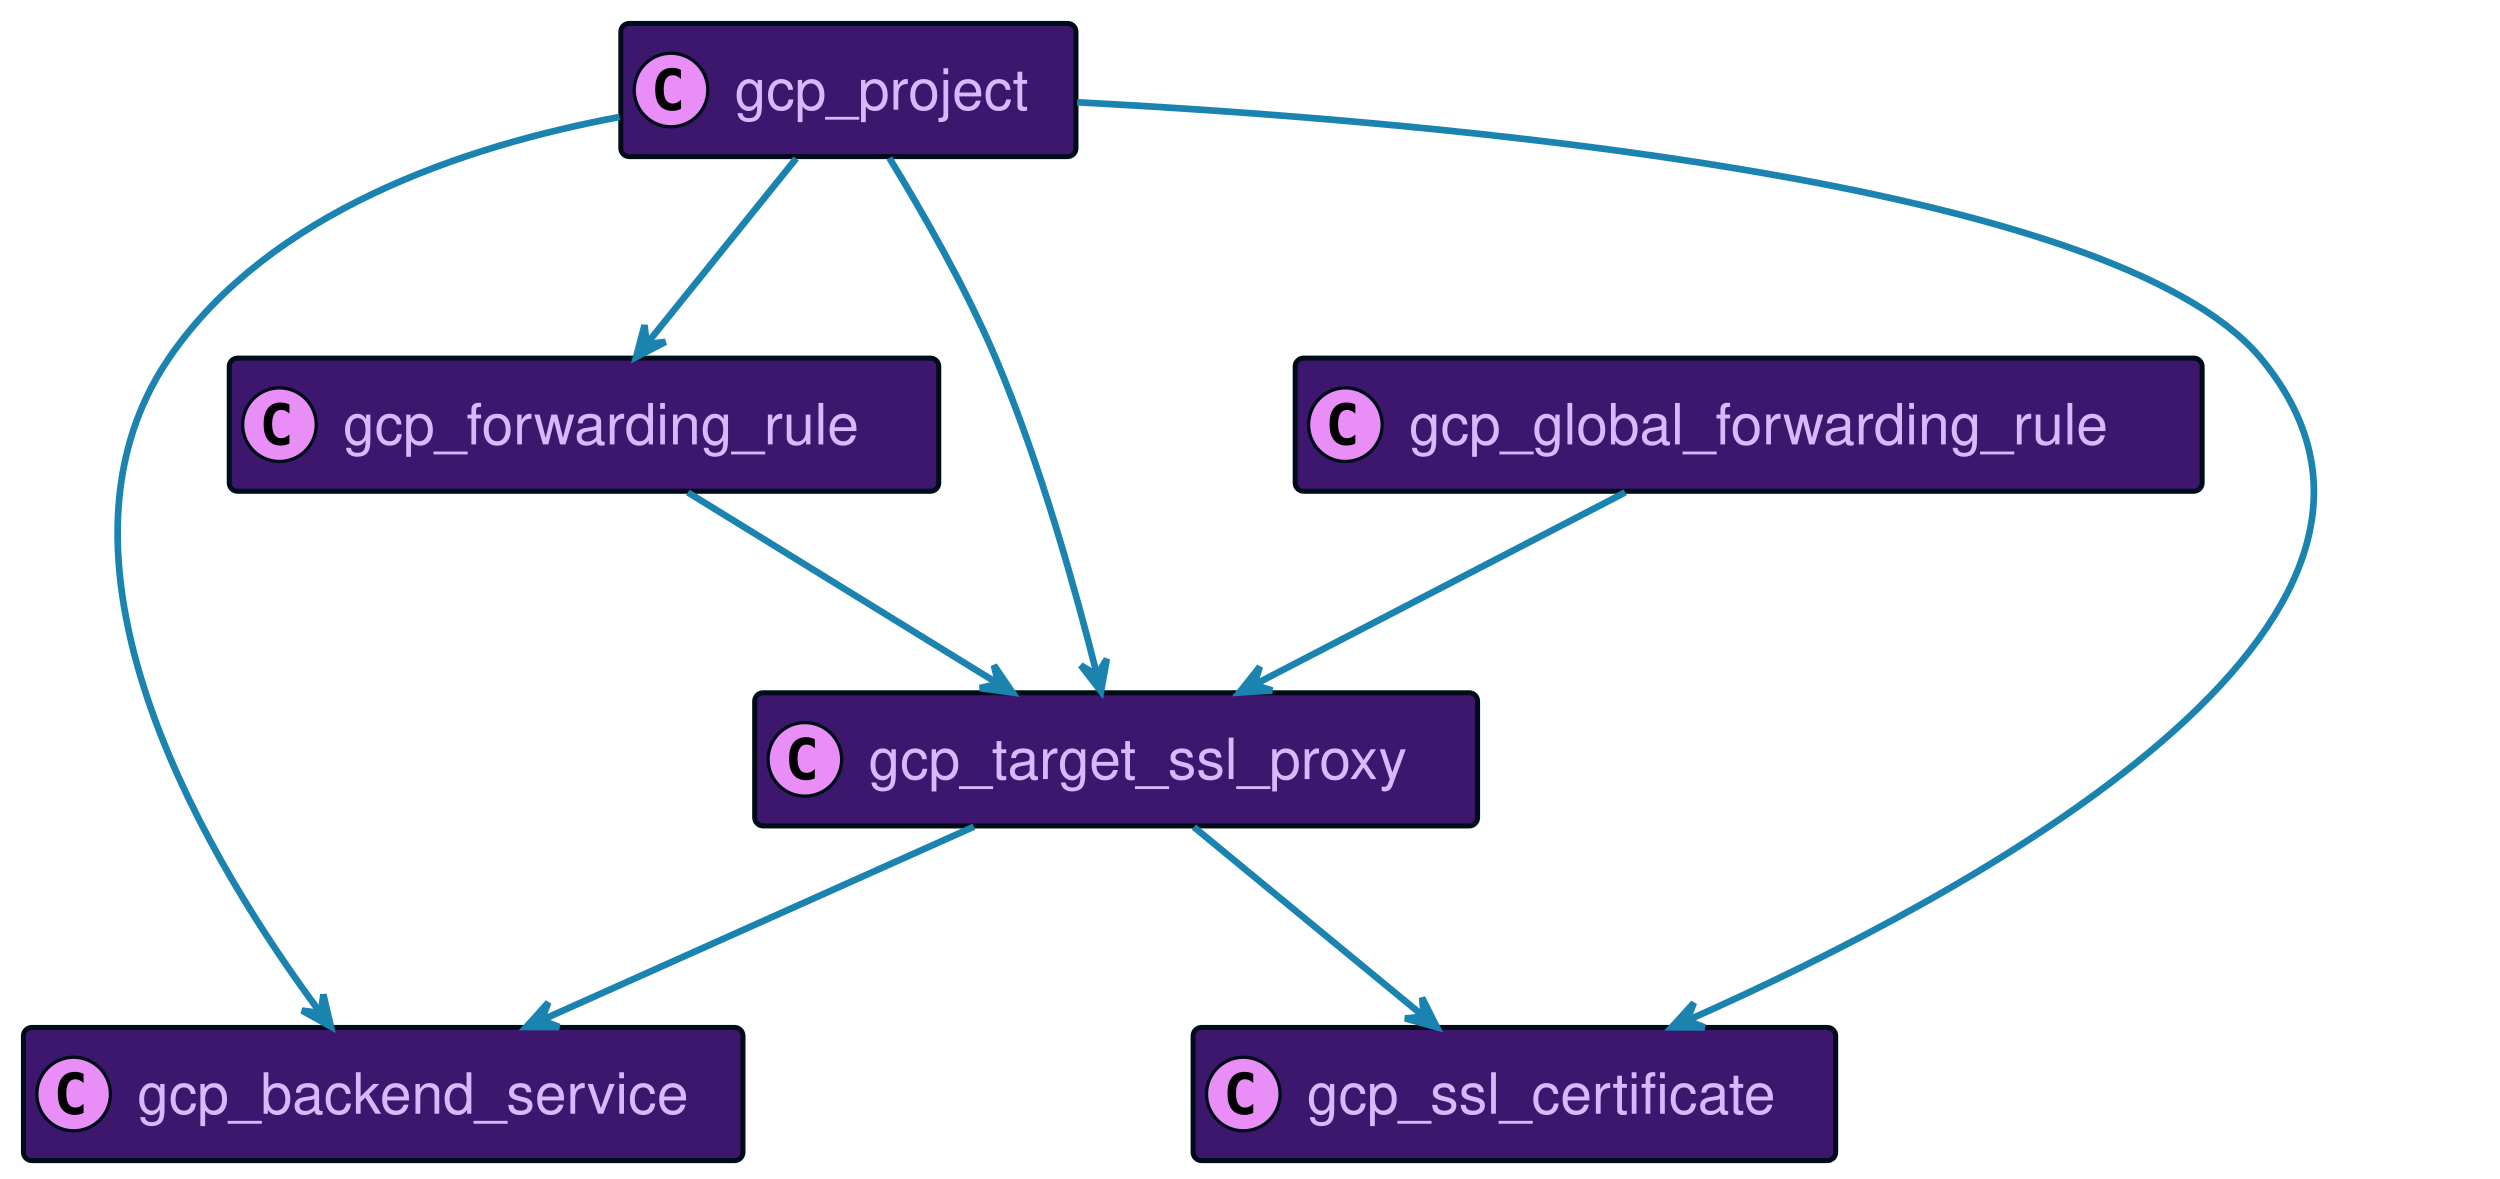
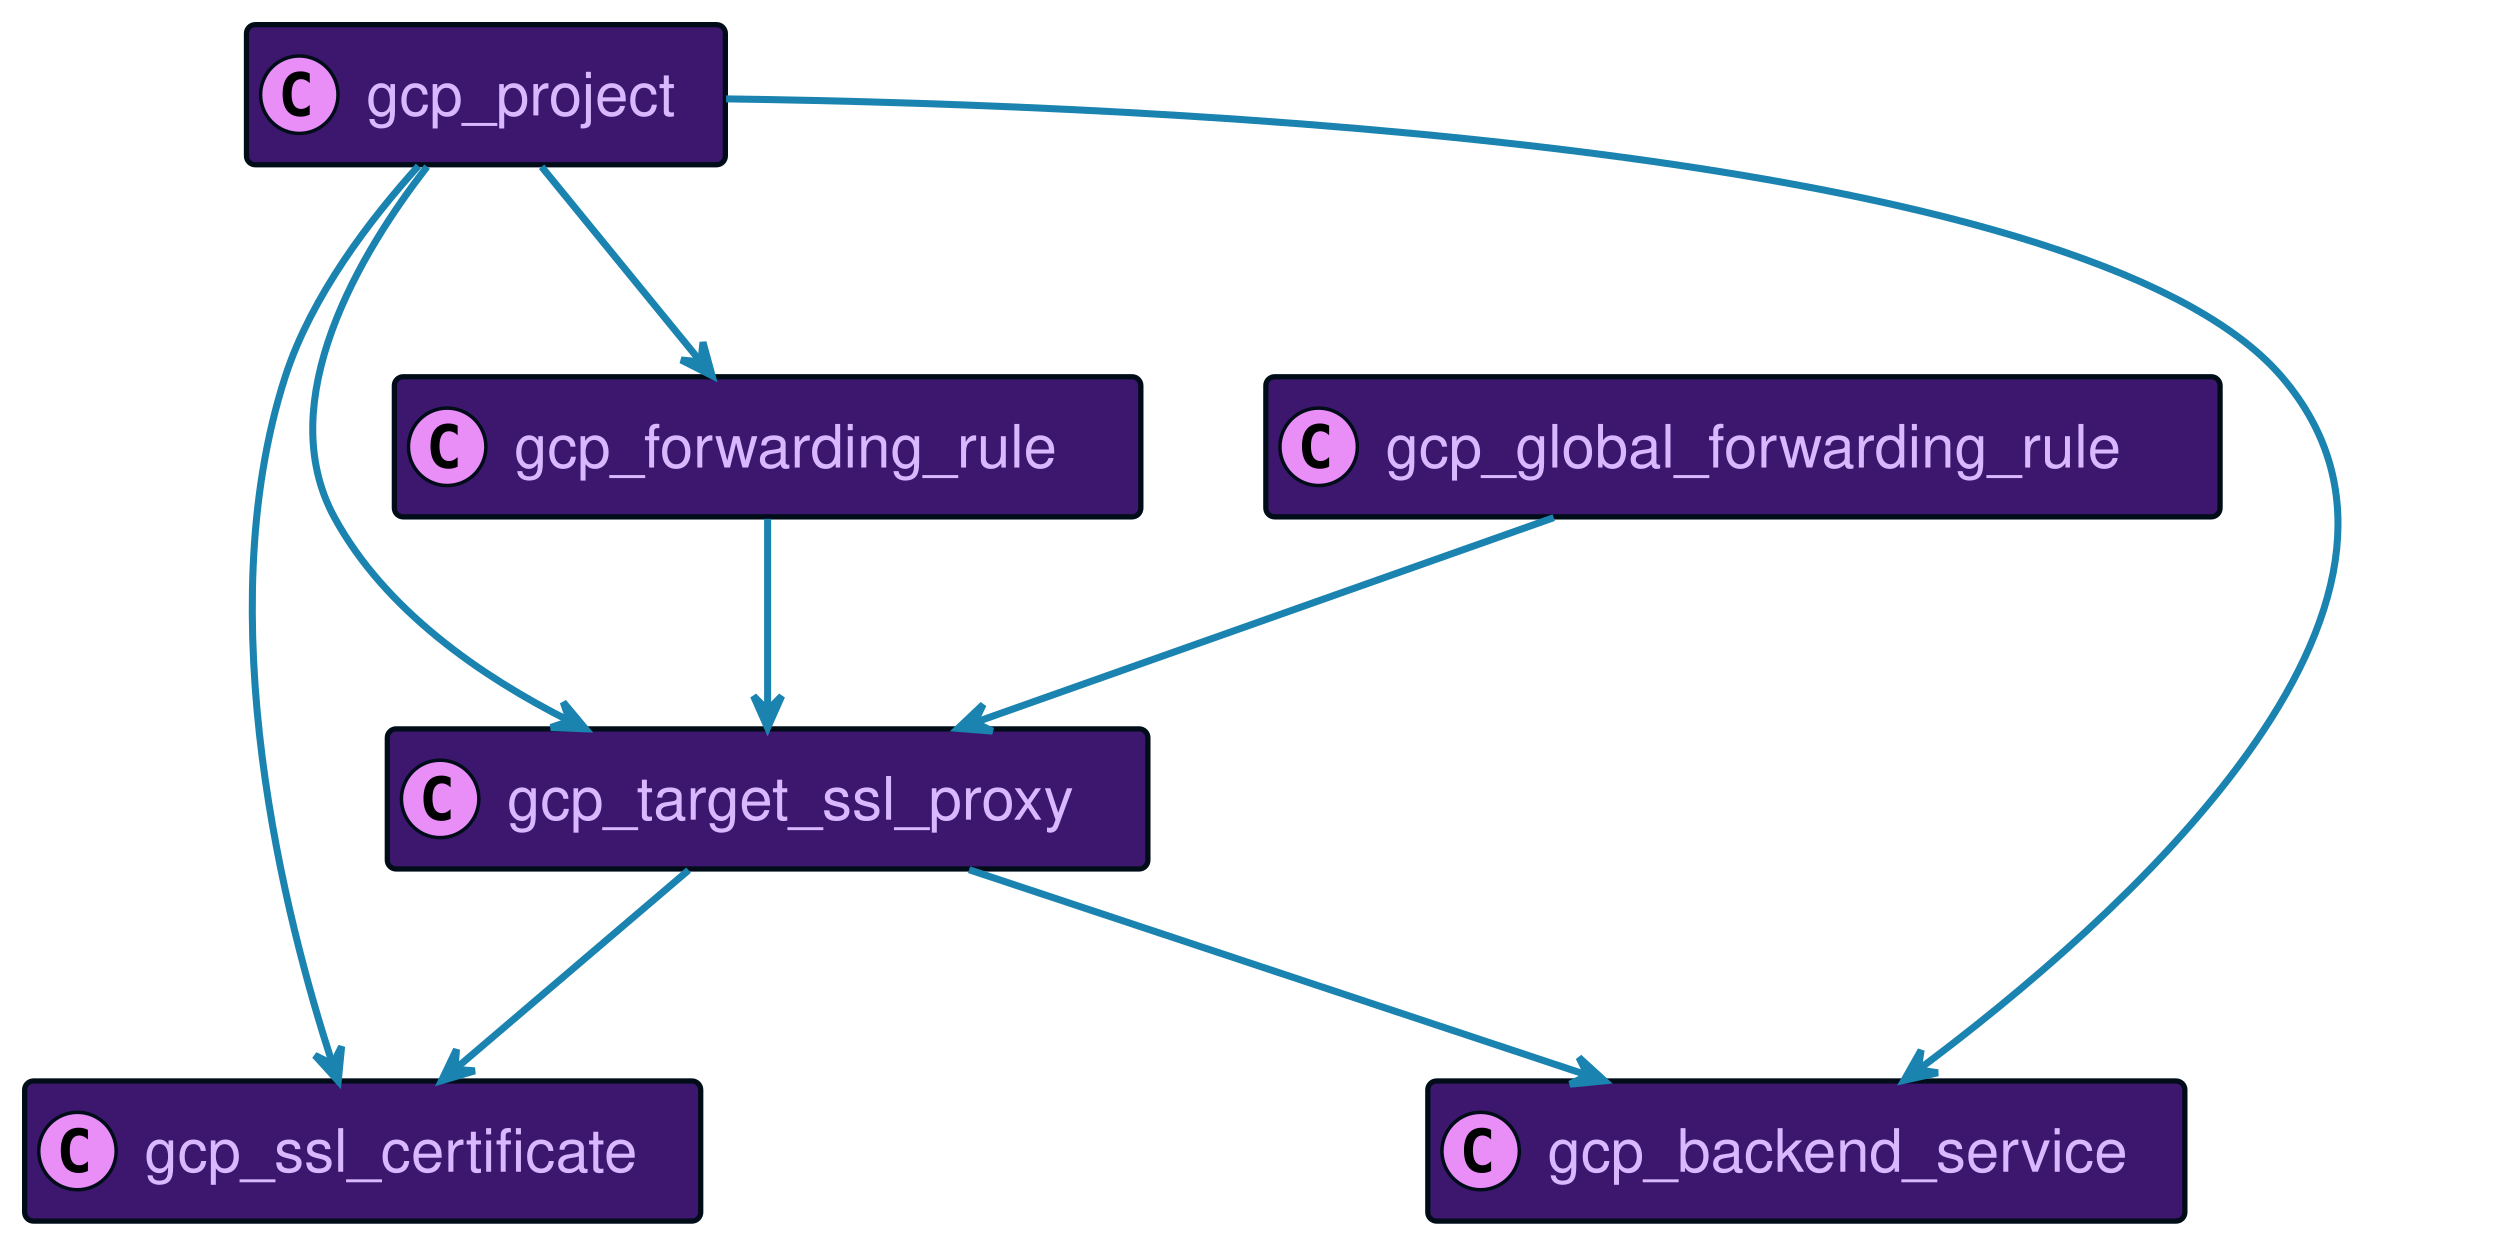
- <svg xmlns="http://www.w3.org/2000/svg" xmlns:xlink="http://www.w3.org/1999/xlink" width="747" height="352" preserveAspectRatio="none" style="width:747px;height:352px;background:#00000000">
-   <a xlink:actuate="onRequest" xlink:href="#a" xlink:show="new" xlink:title="#gcp_backend_service" xlink:type="simple" target="_top">
-     <rect id="a" width="215" height="39.789" x="7" y="307" fill="#3D176E" rx="2.5" ry="2.5" style="stroke:#000d19;stroke-width:1.5" />
+ <svg xmlns="http://www.w3.org/2000/svg" xmlns:xlink="http://www.w3.org/1999/xlink" width="710" height="352" preserveAspectRatio="none" style="width:710px;height:352px;background:#00000000">
+   <a xlink:actuate="onRequest" xlink:href="#a" xlink:show="new" xlink:title="#gcp_ssl_certificate" xlink:type="simple" target="_top">
+     <rect id="a" width="192" height="39.789" x="7" y="307" fill="#3D176E" rx="2.5" ry="2.5" style="stroke:#000d19;stroke-width:1.5" />
    <circle cx="22" cy="326.894" r="11" fill="#E98DF7" style="stroke:#000d19;stroke-width:1" />
    <path d="M24.969 332.535q-.578.297-1.219.438-.64.156-1.344.156-2.5 0-3.828-1.64-1.312-1.657-1.312-4.782t1.312-4.781q1.328-1.656 3.828-1.656.703 0 1.344.156.656.156 1.219.453v2.719q-.625-.579-1.219-.844-.594-.281-1.219-.281-1.343 0-2.031 1.078-.688 1.062-.688 3.156 0 2.094.688 3.172.688 1.062 2.031 1.062.625 0 1.219-.265.594-.281 1.219-.86v2.72Z" />
-     <text x="41" y="332.78" fill="#D9B8FF" font-family="Helvetica" font-size="17" textLength="173">gcp_backend_service</text>
+     <text x="41" y="332.78" fill="#D9B8FF" font-family="Helvetica" font-size="17" textLength="150">gcp_ssl_certificate</text>
  </a>
-   <a xlink:actuate="onRequest" xlink:href="#b" xlink:show="new" xlink:title="#gcp_global_forwarding_rule" xlink:type="simple" target="_top">
-     <rect id="b" width="271" height="39.789" x="387" y="107" fill="#3D176E" rx="2.5" ry="2.5" style="stroke:#000d19;stroke-width:1.5" />
-     <circle cx="402" cy="126.894" r="11" fill="#E98DF7" style="stroke:#000d19;stroke-width:1" />
-     <path d="M404.969 132.535q-.578.297-1.219.438-.64.156-1.344.156-2.5 0-3.828-1.64-1.312-1.657-1.312-4.782t1.312-4.781q1.328-1.657 3.828-1.657.703 0 1.344.157.656.156 1.219.453v2.719q-.625-.579-1.219-.844-.594-.281-1.219-.281-1.344 0-2.031 1.078-.688 1.062-.688 3.156 0 2.094.688 3.172.688 1.062 2.031 1.062.625 0 1.219-.265.594-.281 1.219-.86v2.72Z" />
-     <text x="421" y="132.78" fill="#D9B8FF" font-family="Helvetica" font-size="17" textLength="229">gcp_global_forwarding_rule</text>
+   <a xlink:actuate="onRequest" xlink:href="#b" xlink:show="new" xlink:title="#gcp_target_ssl_proxy" xlink:type="simple" target="_top">
+     <rect id="b" width="216" height="39.789" x="110" y="207" fill="#3D176E" rx="2.5" ry="2.5" style="stroke:#000d19;stroke-width:1.5" />
+     <circle cx="125" cy="226.894" r="11" fill="#E98DF7" style="stroke:#000d19;stroke-width:1" />
+     <path d="M127.969 232.535q-.578.297-1.219.438-.64.156-1.344.156-2.5 0-3.828-1.64-1.312-1.657-1.312-4.782t1.312-4.781q1.328-1.656 3.828-1.656.703 0 1.344.156.656.156 1.219.453v2.719q-.625-.579-1.219-.844-.594-.281-1.219-.281-1.344 0-2.031 1.078-.688 1.062-.688 3.156 0 2.094.688 3.172.688 1.062 2.031 1.062.625 0 1.219-.265.594-.281 1.219-.86v2.72Z" />
+     <text x="144" y="232.78" fill="#D9B8FF" font-family="Helvetica" font-size="17" textLength="174">gcp_target_ssl_proxy</text>
  </a>
-   <a xlink:actuate="onRequest" xlink:href="#c" xlink:show="new" xlink:title="#gcp_forwarding_rule" xlink:type="simple" target="_top">
-     <rect id="c" width="212" height="39.789" x="68.5" y="107" fill="#3D176E" rx="2.5" ry="2.5" style="stroke:#000d19;stroke-width:1.5" />
-     <circle cx="83.5" cy="126.894" r="11" fill="#E98DF7" style="stroke:#000d19;stroke-width:1" />
-     <path d="M86.469 132.535q-.578.297-1.219.438-.64.156-1.344.156-2.5 0-3.828-1.64-1.312-1.657-1.312-4.782t1.312-4.781q1.328-1.657 3.828-1.657.703 0 1.344.157.656.156 1.219.453v2.719q-.625-.579-1.219-.844-.594-.281-1.219-.281-1.344 0-2.031 1.078-.688 1.062-.688 3.156 0 2.094.688 3.172.688 1.062 2.031 1.062.625 0 1.219-.265.594-.281 1.219-.86v2.72Z" />
-     <text x="102.5" y="132.78" fill="#D9B8FF" font-family="Helvetica" font-size="17" textLength="170">gcp_forwarding_rule</text>
+   <a xlink:actuate="onRequest" xlink:href="#c" xlink:show="new" xlink:title="#gcp_backend_service" xlink:type="simple" target="_top">
+     <rect id="c" width="215" height="39.789" x="405.5" y="307" fill="#3D176E" rx="2.5" ry="2.5" style="stroke:#000d19;stroke-width:1.5" />
+     <circle cx="420.5" cy="326.894" r="11" fill="#E98DF7" style="stroke:#000d19;stroke-width:1" />
+     <path d="M423.469 332.535q-.578.297-1.219.438-.64.156-1.344.156-2.5 0-3.828-1.64-1.312-1.657-1.312-4.782t1.312-4.781q1.328-1.656 3.828-1.656.703 0 1.344.156.656.156 1.219.453v2.719q-.625-.579-1.219-.844-.594-.281-1.219-.281-1.344 0-2.031 1.078-.688 1.062-.688 3.156 0 2.094.688 3.172.688 1.062 2.031 1.062.625 0 1.219-.265.594-.281 1.219-.86v2.72Z" />
+     <text x="439.5" y="332.78" fill="#D9B8FF" font-family="Helvetica" font-size="17" textLength="173">gcp_backend_service</text>
  </a>
-   <a xlink:actuate="onRequest" xlink:href="#d" xlink:show="new" xlink:title="#gcp_ssl_certificate" xlink:type="simple" target="_top">
-     <rect id="d" width="192" height="39.789" x="356.5" y="307" fill="#3D176E" rx="2.5" ry="2.5" style="stroke:#000d19;stroke-width:1.5" />
-     <circle cx="371.5" cy="326.894" r="11" fill="#E98DF7" style="stroke:#000d19;stroke-width:1" />
-     <path d="M374.469 332.535q-.578.297-1.219.438-.64.156-1.344.156-2.5 0-3.828-1.64-1.312-1.657-1.312-4.782t1.312-4.781q1.328-1.656 3.828-1.656.703 0 1.344.156.656.156 1.219.453v2.719q-.625-.579-1.219-.844-.594-.281-1.219-.281-1.344 0-2.031 1.078-.688 1.062-.688 3.156 0 2.094.688 3.172.688 1.062 2.031 1.062.625 0 1.219-.265.594-.281 1.219-.86v2.72Z" />
-     <text x="390.5" y="332.78" fill="#D9B8FF" font-family="Helvetica" font-size="17" textLength="150">gcp_ssl_certificate</text>
+   <a xlink:actuate="onRequest" xlink:href="#d" xlink:show="new" xlink:title="#gcp_forwarding_rule" xlink:type="simple" target="_top">
+     <rect id="d" width="212" height="39.789" x="112" y="107" fill="#3D176E" rx="2.5" ry="2.5" style="stroke:#000d19;stroke-width:1.5" />
+     <circle cx="127" cy="126.894" r="11" fill="#E98DF7" style="stroke:#000d19;stroke-width:1" />
+     <path d="M129.969 132.535q-.578.297-1.219.438-.64.156-1.344.156-2.5 0-3.828-1.64-1.312-1.657-1.312-4.782t1.312-4.781q1.328-1.657 3.828-1.657.703 0 1.344.157.656.156 1.219.453v2.719q-.625-.579-1.219-.844-.594-.281-1.219-.281-1.344 0-2.031 1.078-.688 1.062-.688 3.156 0 2.094.688 3.172.688 1.062 2.031 1.062.625 0 1.219-.265.594-.281 1.219-.86v2.72Z" />
+     <text x="146" y="132.78" fill="#D9B8FF" font-family="Helvetica" font-size="17" textLength="170">gcp_forwarding_rule</text>
  </a>
-   <a xlink:actuate="onRequest" xlink:href="#e" xlink:show="new" xlink:title="#gcp_target_ssl_proxy" xlink:type="simple" target="_top">
-     <rect id="e" width="216" height="39.789" x="225.5" y="207" fill="#3D176E" rx="2.5" ry="2.5" style="stroke:#000d19;stroke-width:1.5" />
-     <circle cx="240.5" cy="226.894" r="11" fill="#E98DF7" style="stroke:#000d19;stroke-width:1" />
-     <path d="M243.469 232.535q-.578.297-1.219.438-.64.156-1.344.156-2.5 0-3.828-1.64-1.312-1.657-1.312-4.782t1.312-4.781q1.328-1.656 3.828-1.656.703 0 1.344.156.656.156 1.219.453v2.719q-.625-.579-1.219-.844-.594-.281-1.219-.281-1.344 0-2.031 1.078-.688 1.062-.688 3.156 0 2.094.688 3.172.688 1.062 2.031 1.062.625 0 1.219-.265.594-.281 1.219-.86v2.72Z" />
-     <text x="259.5" y="232.78" fill="#D9B8FF" font-family="Helvetica" font-size="17" textLength="174">gcp_target_ssl_proxy</text>
+   <a xlink:actuate="onRequest" xlink:href="#e" xlink:show="new" xlink:title="#gcp_global_forwarding_rule" xlink:type="simple" target="_top">
+     <rect id="e" width="271" height="39.789" x="359.5" y="107" fill="#3D176E" rx="2.5" ry="2.5" style="stroke:#000d19;stroke-width:1.5" />
+     <circle cx="374.5" cy="126.894" r="11" fill="#E98DF7" style="stroke:#000d19;stroke-width:1" />
+     <path d="M377.469 132.535q-.578.297-1.219.438-.64.156-1.344.156-2.5 0-3.828-1.64-1.312-1.657-1.312-4.782t1.312-4.781q1.328-1.657 3.828-1.657.703 0 1.344.157.656.156 1.219.453v2.719q-.625-.579-1.219-.844-.594-.281-1.219-.281-1.344 0-2.031 1.078-.688 1.062-.688 3.156 0 2.094.688 3.172.688 1.062 2.031 1.062.625 0 1.219-.265.594-.281 1.219-.86v2.72Z" />
+     <text x="393.5" y="132.78" fill="#D9B8FF" font-family="Helvetica" font-size="17" textLength="229">gcp_global_forwarding_rule</text>
  </a>
  <a xlink:actuate="onRequest" xlink:href="#f" xlink:show="new" xlink:title="#gcp_project" xlink:type="simple" target="_top">
-     <rect id="f" width="136" height="39.789" x="185.5" y="7" fill="#3D176E" rx="2.5" ry="2.5" style="stroke:#000d19;stroke-width:1.5" />
-     <circle cx="200.5" cy="26.895" r="11" fill="#E98DF7" style="stroke:#000d19;stroke-width:1" />
-     <path d="M203.469 32.535q-.578.297-1.219.438-.64.156-1.344.156-2.5 0-3.828-1.64-1.312-1.657-1.312-4.782t1.312-4.781q1.328-1.656 3.828-1.656.703 0 1.344.156.656.156 1.219.453v2.719q-.625-.578-1.219-.844-.594-.281-1.219-.281-1.344 0-2.031 1.078-.688 1.062-.688 3.156 0 2.094.688 3.172.688 1.062 2.031 1.062.625 0 1.219-.265.594-.281 1.219-.86v2.72Z" />
-     <text x="219.5" y="32.78" fill="#D9B8FF" font-family="Helvetica" font-size="17" textLength="94">gcp_project</text>
+     <rect id="f" width="136" height="39.789" x="70" y="7" fill="#3D176E" rx="2.5" ry="2.5" style="stroke:#000d19;stroke-width:1.5" />
+     <circle cx="85" cy="26.895" r="11" fill="#E98DF7" style="stroke:#000d19;stroke-width:1" />
+     <path d="M87.969 32.535q-.578.297-1.219.438-.64.156-1.344.156-2.5 0-3.828-1.64-1.312-1.657-1.312-4.782t1.312-4.781q1.328-1.656 3.828-1.656.703 0 1.344.156.656.156 1.219.453v2.719q-.625-.578-1.219-.844-.594-.281-1.219-.281-1.344 0-2.031 1.078-.688 1.062-.688 3.156 0 2.094.688 3.172.688 1.062 2.031 1.062.625 0 1.219-.265.594-.281 1.219-.86v2.72Z" />
+     <text x="104" y="32.78" fill="#D9B8FF" font-family="Helvetica" font-size="17" textLength="94">gcp_project</text>
  </a>
-   <path fill="none" d="M485.61 147.13c-31.74 16.46-77.5 40.19-110.54 57.31" style="stroke:#1a83af;stroke-width:2" />
-   <path fill="#1A83AF" d="m370.3 206.92 9.83-.598-5.393-1.707 1.706-5.393-6.143 7.698z" style="stroke:#1a83af;stroke-width:2" />
-   <path fill="none" d="M205.53 147.13c26.6 16.39 64.89 39.99 92.65 57.1" style="stroke:#1a83af;stroke-width:2" />
-   <path fill="#1A83AF" d="m302.54 206.92-5.556-8.132 1.302 5.505-5.505 1.302 9.759 1.325z" style="stroke:#1a83af;stroke-width:2" />
-   <path fill="none" d="M291.01 247.01c-37.05 16.58-90.74 40.61-129.16 57.8" style="stroke:#1a83af;stroke-width:2" />
-   <path fill="#1A83AF" d="m157.24 306.87 9.849-.02-5.284-2.02 2.02-5.284-6.585 7.324z" style="stroke:#1a83af;stroke-width:2" />
-   <path fill="none" d="M356.73 247.13c19.65 16.19 47.85 39.41 68.56 56.47" style="stroke:#1a83af;stroke-width:2" />
-   <path fill="#1A83AF" d="m429.33 306.92-4.411-8.806.549 5.63-5.63.55 9.492 2.626z" style="stroke:#1a83af;stroke-width:2" />
-   <path fill="none" d="M265.74 47.21c9.58 15.65 22.75 38.54 31.76 59.79 13.45 31.73 24.12 70.16 30.26 94.6" style="stroke:#1a83af;stroke-width:2" />
-   <path fill="#1A83AF" d="m328.99 206.59 1.725-9.697-2.924 4.843-4.843-2.924 6.042 7.778z" style="stroke:#1a83af;stroke-width:2" />
-   <path fill="none" d="M237.89 47.36c-12.77 15.84-30.87 38.3-44.46 55.16" style="stroke:#1a83af;stroke-width:2" />
-   <path fill="#1A83AF" d="m190.08 106.68 8.752-4.517-5.623.617-.618-5.623-2.511 9.523z" style="stroke:#1a83af;stroke-width:2" />
-   <path fill="none" d="M185.14 34.95C138.71 43.63 80.49 63.14 50.5 107 7.91 169.27 64.12 260.1 95.69 302.53" style="stroke:#1a83af;stroke-width:2" />
-   <path fill="#1A83AF" d="m98.85 306.73-2.222-9.595-.787 5.602-5.602-.787 8.611 4.78z" style="stroke:#1a83af;stroke-width:2" />
-   <path fill="none" d="M321.84 30.57C429.6 36.22 631.34 53.81 675.5 107c65.4 78.78-86.75 160.4-171.28 197.88" style="stroke:#1a83af;stroke-width:2" />
-   <path fill="#1A83AF" d="m499.5 306.95 9.849.031-5.274-2.047 2.048-5.273-6.623 7.289z" style="stroke:#1a83af;stroke-width:2" />
+   <path fill="none" d="M275.23 247.01c50.4 16.74 123.65 41.08 175.5 58.3" style="stroke:#1a83af;stroke-width:2" />
+   <path fill="#1A83AF" d="m455.68 306.96-7.267-6.647 2.525 5.062-5.062 2.525 9.804-.94z" style="stroke:#1a83af;stroke-width:2" />
+   <path fill="none" d="M195.55 247.13c-18.99 16.19-46.24 39.41-66.26 56.47" style="stroke:#1a83af;stroke-width:2" />
+   <path fill="#1A83AF" d="m125.39 306.92 9.443-2.8-5.64-.446.446-5.639-4.249 8.885z" style="stroke:#1a83af;stroke-width:2" />
+   <path fill="none" d="M218 147.36v54.3" style="stroke:#1a83af;stroke-width:2" />
+   <path fill="#1A83AF" d="m218 206.68 4-9-4 4-4-4 4 9z" style="stroke:#1a83af;stroke-width:2" />
+   <path fill="none" d="M441.26 147.01c-47.15 16.68-115.6 40.9-164.26 58.12" style="stroke:#1a83af;stroke-width:2" />
+   <path fill="#1A83AF" d="m272.06 206.87 9.82.763-5.107-2.434 2.433-5.107-7.146 6.778z" style="stroke:#1a83af;stroke-width:2" />
+   <path fill="none" d="M206.21 28.08C331.79 29.85 591.88 41.52 648 107c55.66 64.95-47.51 155.28-103.02 196.67" style="stroke:#1a83af;stroke-width:2" />
+   <path fill="#1A83AF" d="m540.74 306.81 9.614-2.14-5.595-.835.835-5.595-4.854 8.57z" style="stroke:#1a83af;stroke-width:2" />
+   <path fill="none" d="M153.81 47.36c12.92 15.84 31.26 38.3 45.02 55.16" style="stroke:#1a83af;stroke-width:2" />
+   <path fill="#1A83AF" d="m202.23 106.68-2.588-9.503-.572 5.628-5.628-.572 8.788 4.447z" style="stroke:#1a83af;stroke-width:2" />
+   <path fill="none" d="M118.83 47.14C105.35 62.03 88.44 83.99 81 107c-22.07 68.31.1 154.3 13.46 195.23" style="stroke:#1a83af;stroke-width:2" />
+   <path fill="#1A83AF" d="m96.05 307 .966-9.801-2.539 5.055-5.055-2.54L96.05 307z" style="stroke:#1a83af;stroke-width:2" />
+   <path fill="none" d="M121.3 47.32C102.52 71.52 76.89 113.84 95 147c14.32 26.21 41.46 45.02 66.61 57.69" style="stroke:#1a83af;stroke-width:2" />
+   <path fill="#1A83AF" d="m166.28 206.98-6.32-7.554 1.83 5.352-5.352 1.83 9.842.372z" style="stroke:#1a83af;stroke-width:2" />
</svg>
